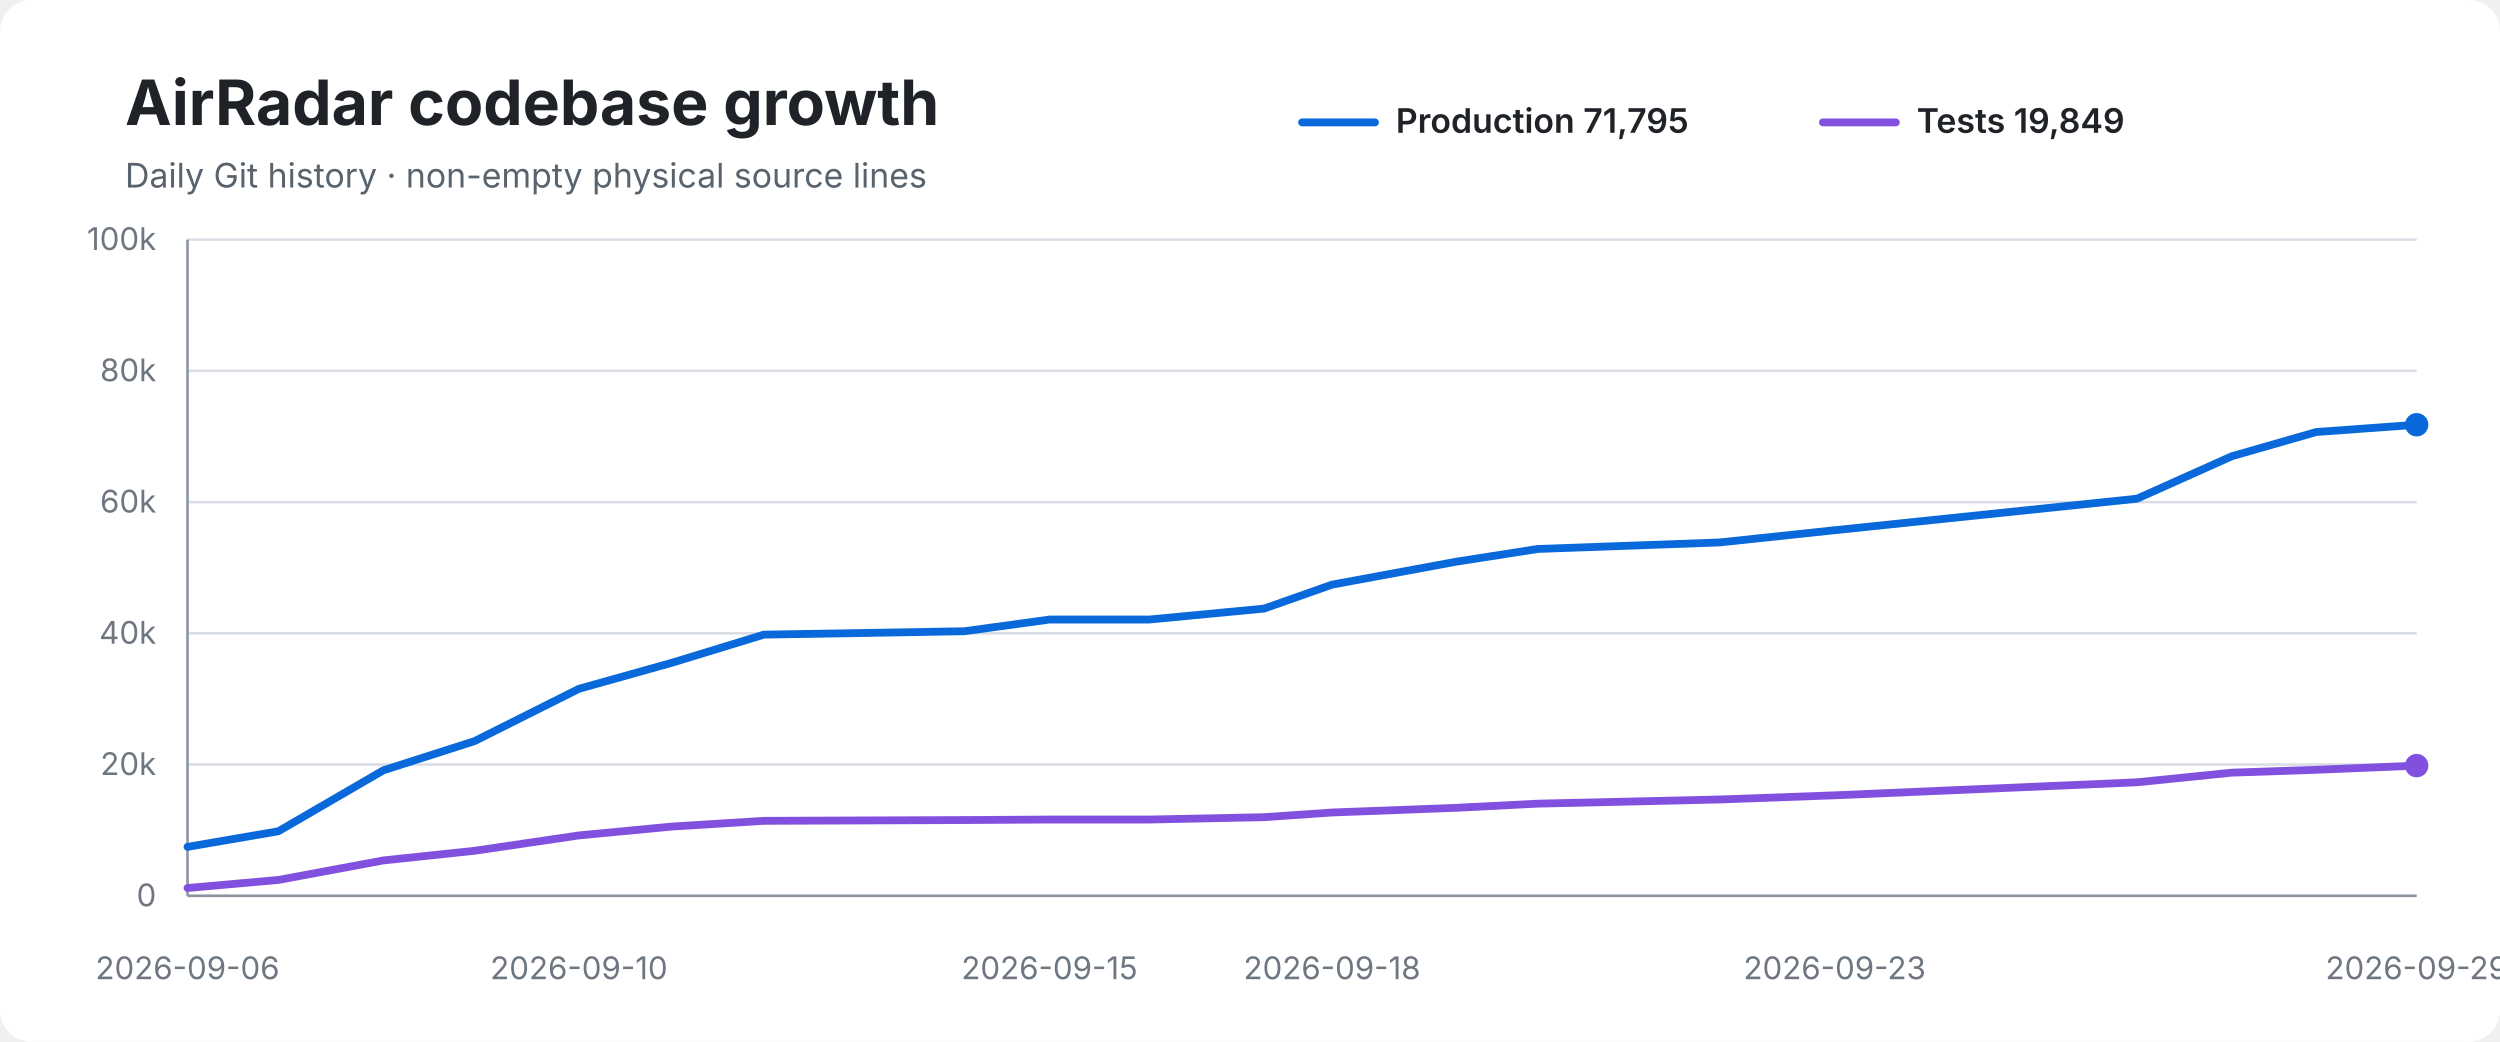
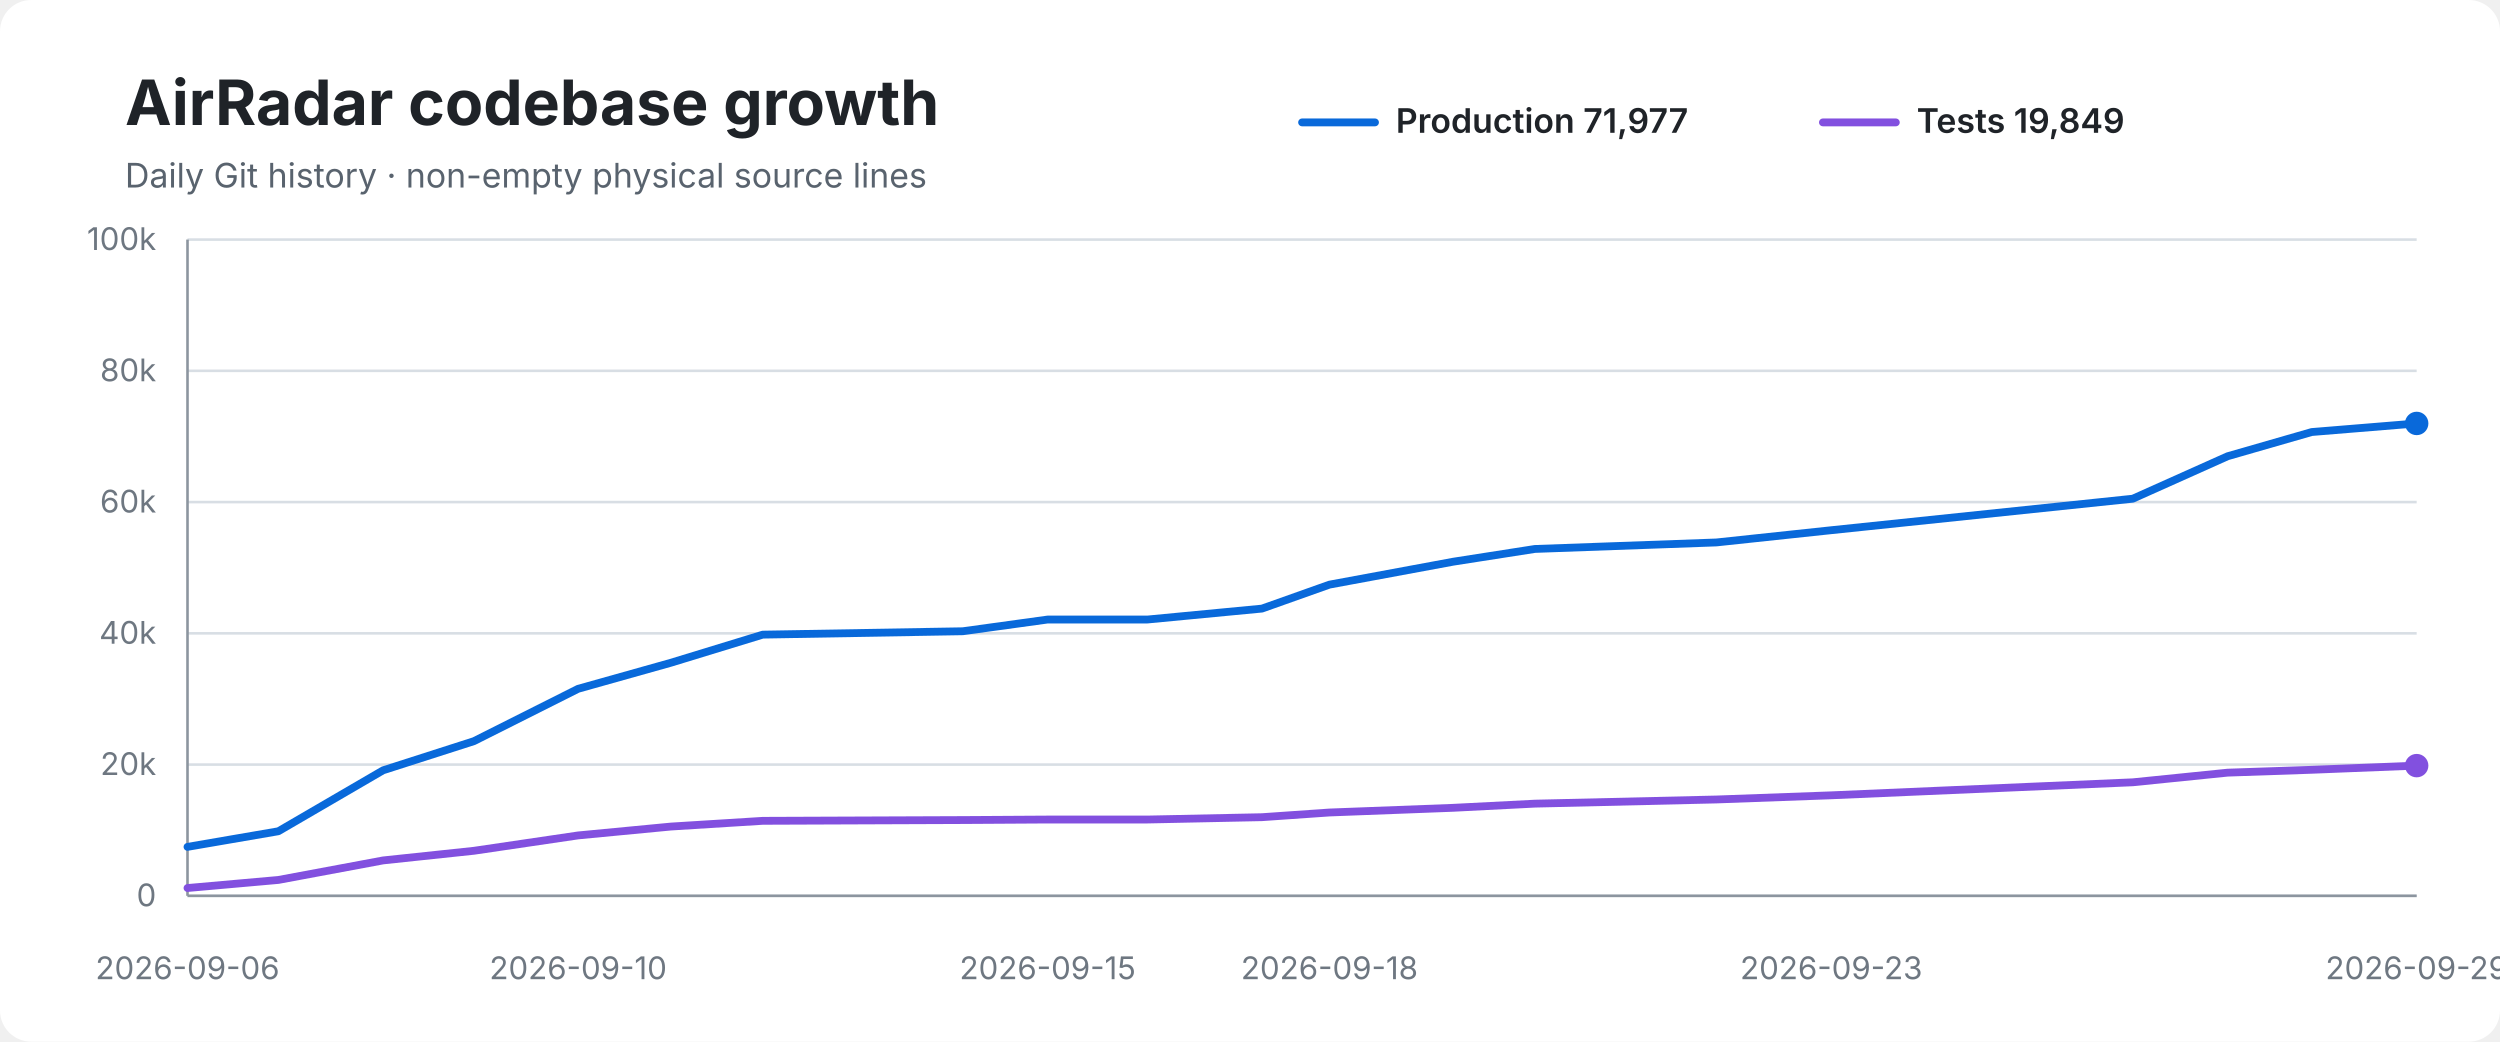
<svg xmlns="http://www.w3.org/2000/svg" width="960" height="400" viewBox="0 0 960 400" role="img" aria-labelledby="title desc">
  <rect width="100%" height="100%" rx="12" fill="#ffffff" />
  <text x="48" y="48" font-family="-apple-system,BlinkMacSystemFont,Segoe UI,sans-serif" font-size="24" font-weight="700" fill="#1f2328">AirRadar codebase growth</text>
  <text x="48" y="72" font-family="-apple-system,BlinkMacSystemFont,Segoe UI,sans-serif" font-size="13" fill="#59636e">Daily Git history · non-empty physical source lines</text>
  <line x1="500" y1="47" x2="528" y2="47" stroke="#0969da" stroke-width="3" stroke-linecap="round" />
-   <text x="536" y="51" font-family="-apple-system,BlinkMacSystemFont,Segoe UI,sans-serif" font-size="13" font-weight="600" fill="#1f2328">Production 71,795</text>
+   <text x="536" y="51" font-family="-apple-system,BlinkMacSystemFont,Segoe UI,sans-serif" font-size="13" font-weight="600" fill="#1f2328">Production 71,977</text>
  <line x1="700" y1="47" x2="728" y2="47" stroke="#8250df" stroke-width="3" stroke-linecap="round" />
  <text x="736" y="51" font-family="-apple-system,BlinkMacSystemFont,Segoe UI,sans-serif" font-size="13" font-weight="600" fill="#1f2328">Tests 19,849</text>
  <line x1="72" y1="92.0" x2="928" y2="92.0" stroke="#d8dee4" stroke-width="1" />
  <text x="60" y="96.0" text-anchor="end" font-family="-apple-system,BlinkMacSystemFont,Segoe UI,sans-serif" font-size="12" fill="#6e7781">100k</text>
  <line x1="72" y1="142.4" x2="928" y2="142.4" stroke="#d8dee4" stroke-width="1" />
  <text x="60" y="146.4" text-anchor="end" font-family="-apple-system,BlinkMacSystemFont,Segoe UI,sans-serif" font-size="12" fill="#6e7781">80k</text>
  <line x1="72" y1="192.8" x2="928" y2="192.8" stroke="#d8dee4" stroke-width="1" />
  <text x="60" y="196.8" text-anchor="end" font-family="-apple-system,BlinkMacSystemFont,Segoe UI,sans-serif" font-size="12" fill="#6e7781">60k</text>
  <line x1="72" y1="243.2" x2="928" y2="243.2" stroke="#d8dee4" stroke-width="1" />
  <text x="60" y="247.2" text-anchor="end" font-family="-apple-system,BlinkMacSystemFont,Segoe UI,sans-serif" font-size="12" fill="#6e7781">40k</text>
  <line x1="72" y1="293.6" x2="928" y2="293.6" stroke="#d8dee4" stroke-width="1" />
  <text x="60" y="297.6" text-anchor="end" font-family="-apple-system,BlinkMacSystemFont,Segoe UI,sans-serif" font-size="12" fill="#6e7781">20k</text>
  <line x1="72" y1="344.0" x2="928" y2="344.0" stroke="#d8dee4" stroke-width="1" />
  <text x="60" y="348.0" text-anchor="end" font-family="-apple-system,BlinkMacSystemFont,Segoe UI,sans-serif" font-size="12" fill="#6e7781">0</text>
  <line x1="72" y1="92" x2="72" y2="344" stroke="#8c959f" stroke-width="1" />
  <line x1="72" y1="344" x2="928" y2="344" stroke="#8c959f" stroke-width="1" />
-   <path d="M 72.0 325.2 L 106.9 319.2 L 147.2 295.8 L 182.2 284.6 L 222.3 264.5 L 258.0 254.5 L 293.3 243.7 L 370.3 242.4 L 403.0 237.9 L 441.3 237.9 L 485.4 233.7 L 511.5 224.5 L 559.1 215.7 L 590.5 210.8 L 660.3 208.3 L 704.5 203.6 L 820.6 191.5 L 857.0 175.2 L 889.4 165.9 L 928.0 163.1" fill="none" stroke="#0969da" stroke-width="3" stroke-linecap="round" stroke-linejoin="round" />
-   <path d="M 72.0 341.0 L 106.9 337.9 L 147.2 330.4 L 182.2 326.7 L 222.3 320.8 L 258.0 317.4 L 293.3 315.2 L 370.3 314.9 L 403.0 314.7 L 441.3 314.7 L 485.4 313.8 L 511.5 312.0 L 559.1 310.2 L 590.5 308.6 L 660.3 307.0 L 704.5 305.4 L 820.6 300.4 L 857.0 296.7 L 889.4 295.6 L 928.0 294.0" fill="none" stroke="#8250df" stroke-width="3" stroke-linecap="round" stroke-linejoin="round" />
-   <circle cx="928.0" cy="163.1" r="4.5" fill="#0969da" />
+   <path d="M 72.0 325.2 L 106.9 319.2 L 147.1 295.8 L 182.0 284.6 L 222.0 264.5 L 257.6 254.5 L 292.9 243.7 L 369.7 242.4 L 402.3 237.9 L 440.6 237.9 L 484.6 233.7 L 510.5 224.5 L 558.0 215.7 L 589.4 210.8 L 659.1 208.3 L 703.2 203.6 L 819.0 191.5 L 855.4 175.2 L 887.7 165.9 L 928.0 162.6" fill="none" stroke="#0969da" stroke-width="3" stroke-linecap="round" stroke-linejoin="round" />
+   <path d="M 72.0 341.0 L 106.9 337.9 L 147.1 330.4 L 182.0 326.7 L 222.0 320.8 L 257.6 317.4 L 292.9 315.2 L 369.7 314.9 L 402.3 314.7 L 440.6 314.7 L 484.6 313.8 L 510.5 312.0 L 558.0 310.2 L 589.4 308.6 L 659.1 307.0 L 703.2 305.4 L 819.0 300.4 L 855.4 296.7 L 887.7 295.6 L 928.0 294.0" fill="none" stroke="#8250df" stroke-width="3" stroke-linecap="round" stroke-linejoin="round" />
+   <circle cx="928.0" cy="162.6" r="4.5" fill="#0969da" />
  <circle cx="928.0" cy="294.0" r="4.5" fill="#8250df" />
  <text x="72.0" y="376" text-anchor="middle" font-family="-apple-system,BlinkMacSystemFont,Segoe UI,sans-serif" font-size="12" fill="#6e7781">2026-09-06</text>
-   <text x="222.3" y="376" text-anchor="middle" font-family="-apple-system,BlinkMacSystemFont,Segoe UI,sans-serif" font-size="12" fill="#6e7781">2026-09-10</text>
-   <text x="403.0" y="376" text-anchor="middle" font-family="-apple-system,BlinkMacSystemFont,Segoe UI,sans-serif" font-size="12" fill="#6e7781">2026-09-15</text>
-   <text x="511.5" y="376" text-anchor="middle" font-family="-apple-system,BlinkMacSystemFont,Segoe UI,sans-serif" font-size="12" fill="#6e7781">2026-09-18</text>
-   <text x="704.5" y="376" text-anchor="middle" font-family="-apple-system,BlinkMacSystemFont,Segoe UI,sans-serif" font-size="12" fill="#6e7781">2026-09-23</text>
+   <text x="222.0" y="376" text-anchor="middle" font-family="-apple-system,BlinkMacSystemFont,Segoe UI,sans-serif" font-size="12" fill="#6e7781">2026-09-10</text>
+   <text x="402.3" y="376" text-anchor="middle" font-family="-apple-system,BlinkMacSystemFont,Segoe UI,sans-serif" font-size="12" fill="#6e7781">2026-09-15</text>
+   <text x="510.5" y="376" text-anchor="middle" font-family="-apple-system,BlinkMacSystemFont,Segoe UI,sans-serif" font-size="12" fill="#6e7781">2026-09-18</text>
+   <text x="703.2" y="376" text-anchor="middle" font-family="-apple-system,BlinkMacSystemFont,Segoe UI,sans-serif" font-size="12" fill="#6e7781">2026-09-23</text>
  <text x="928.0" y="376" text-anchor="middle" font-family="-apple-system,BlinkMacSystemFont,Segoe UI,sans-serif" font-size="12" fill="#6e7781">2026-09-29</text>
</svg>
